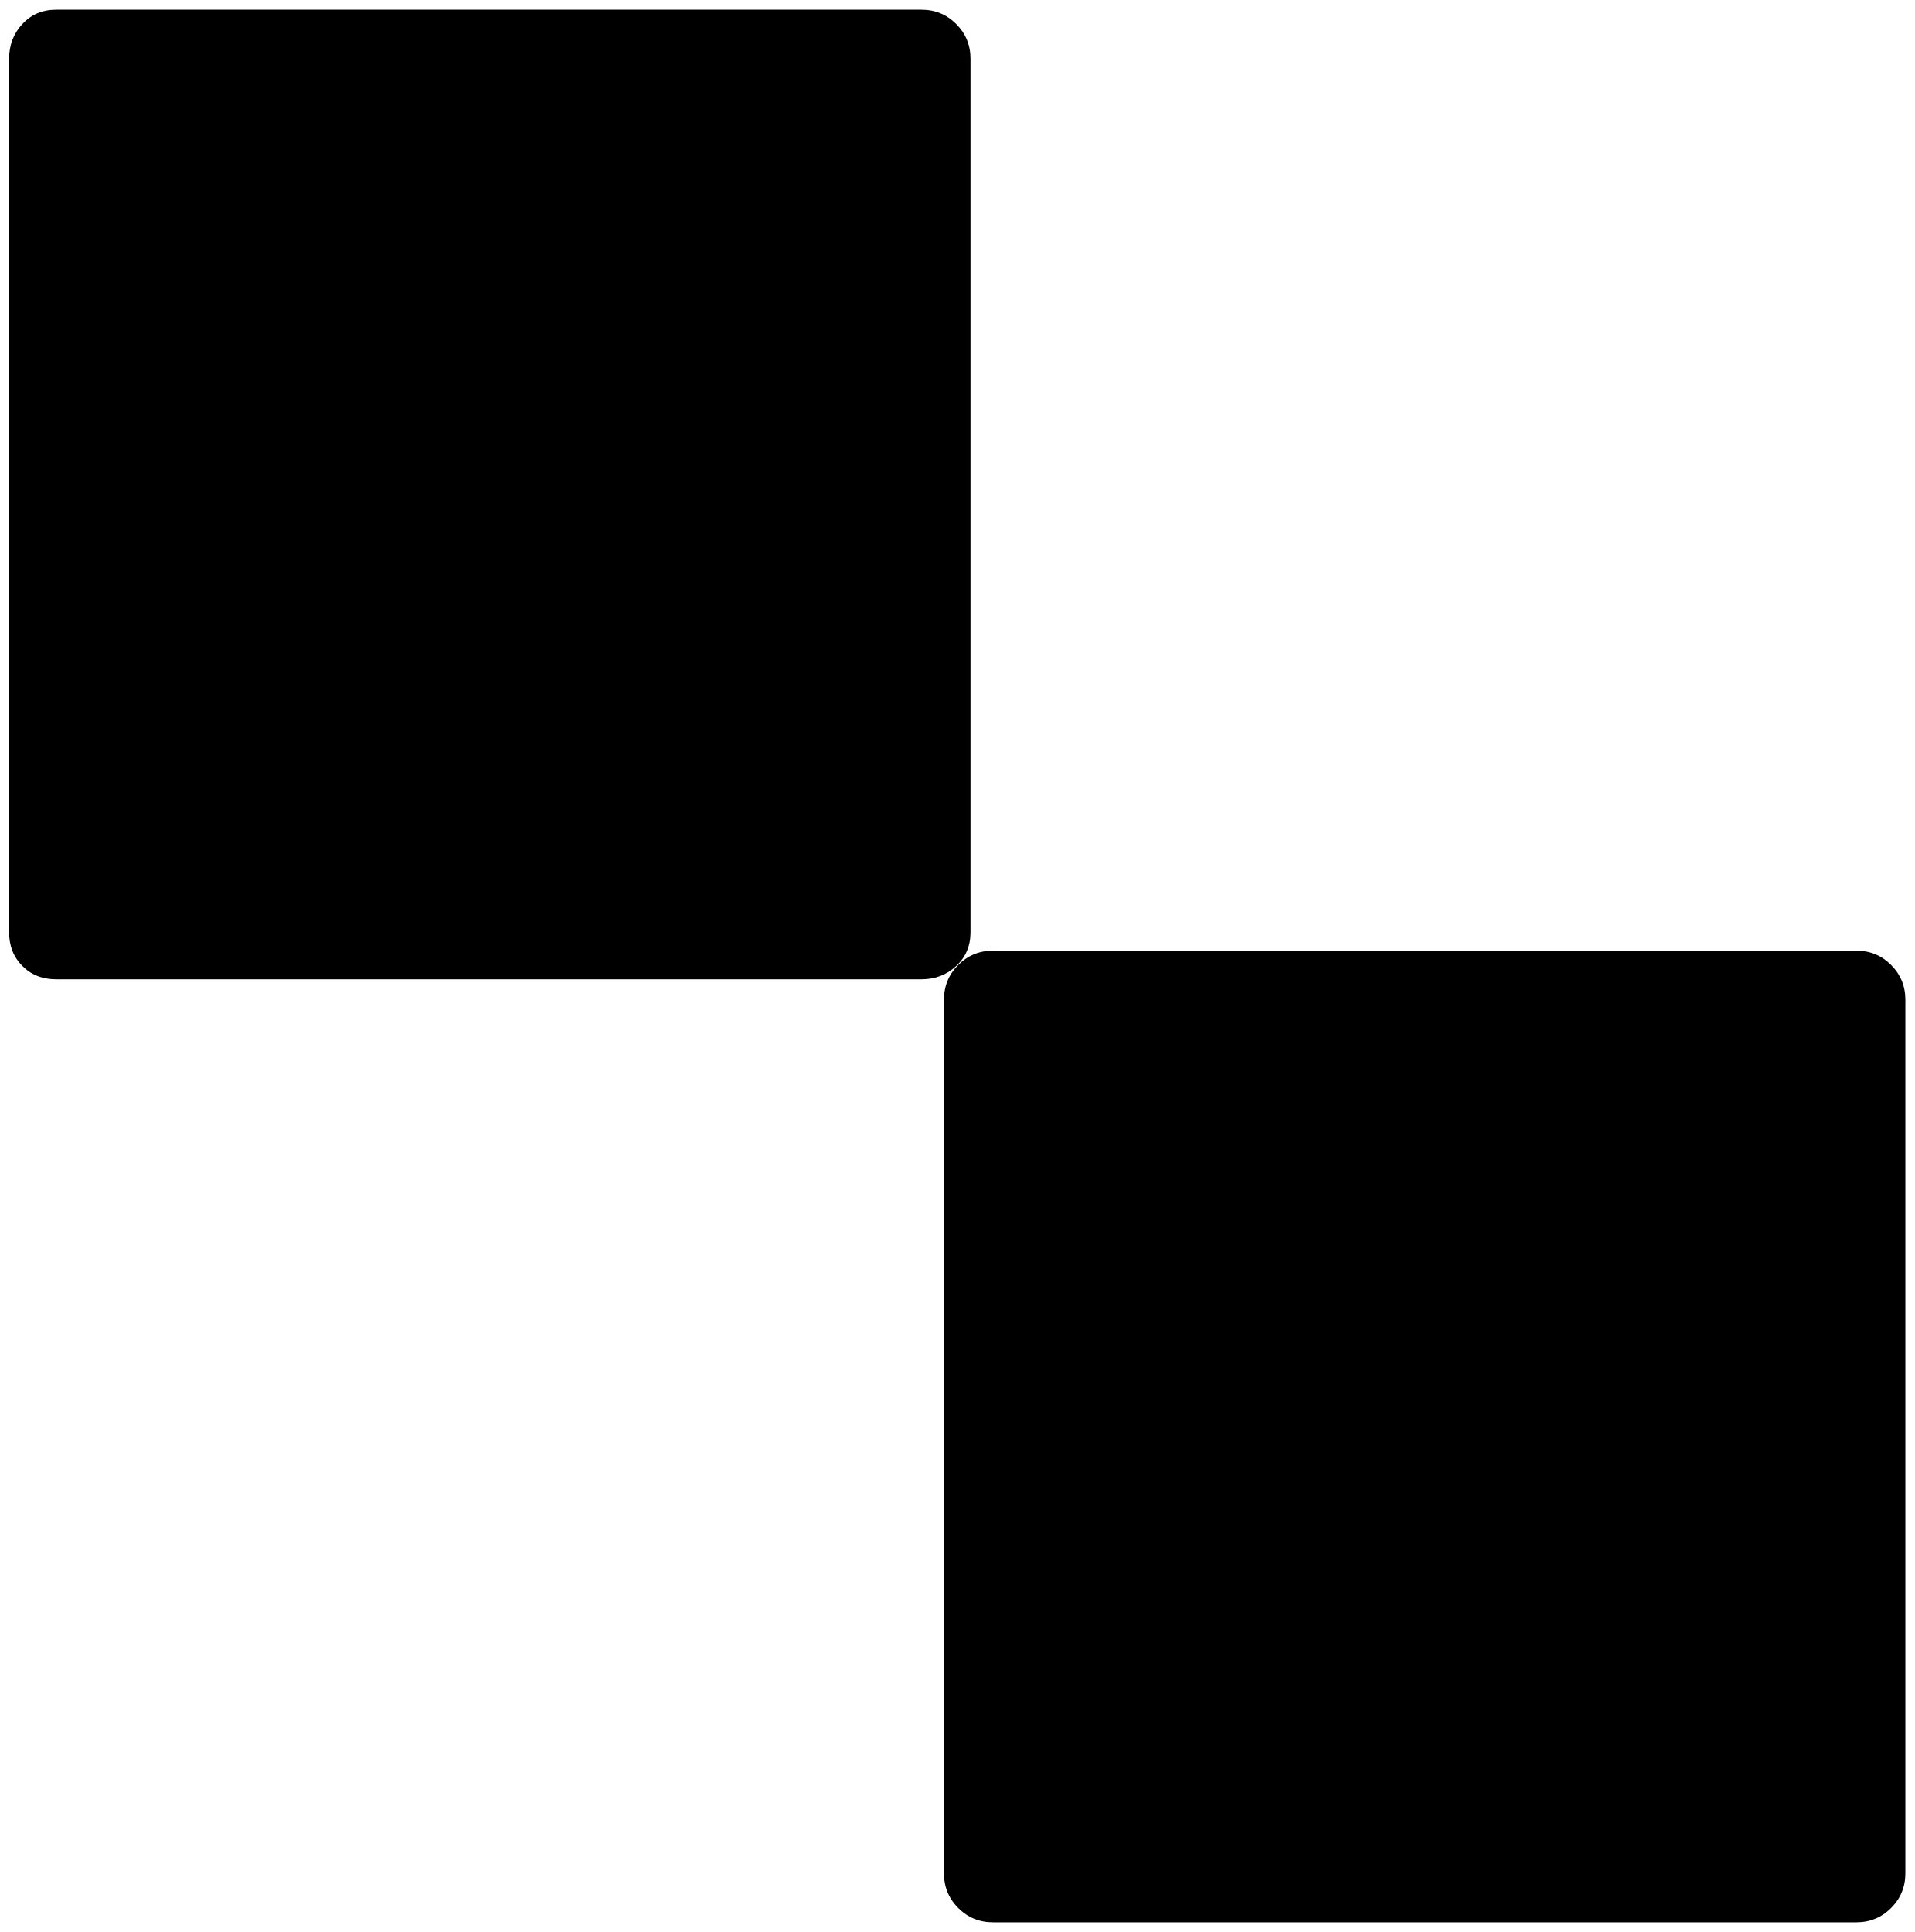
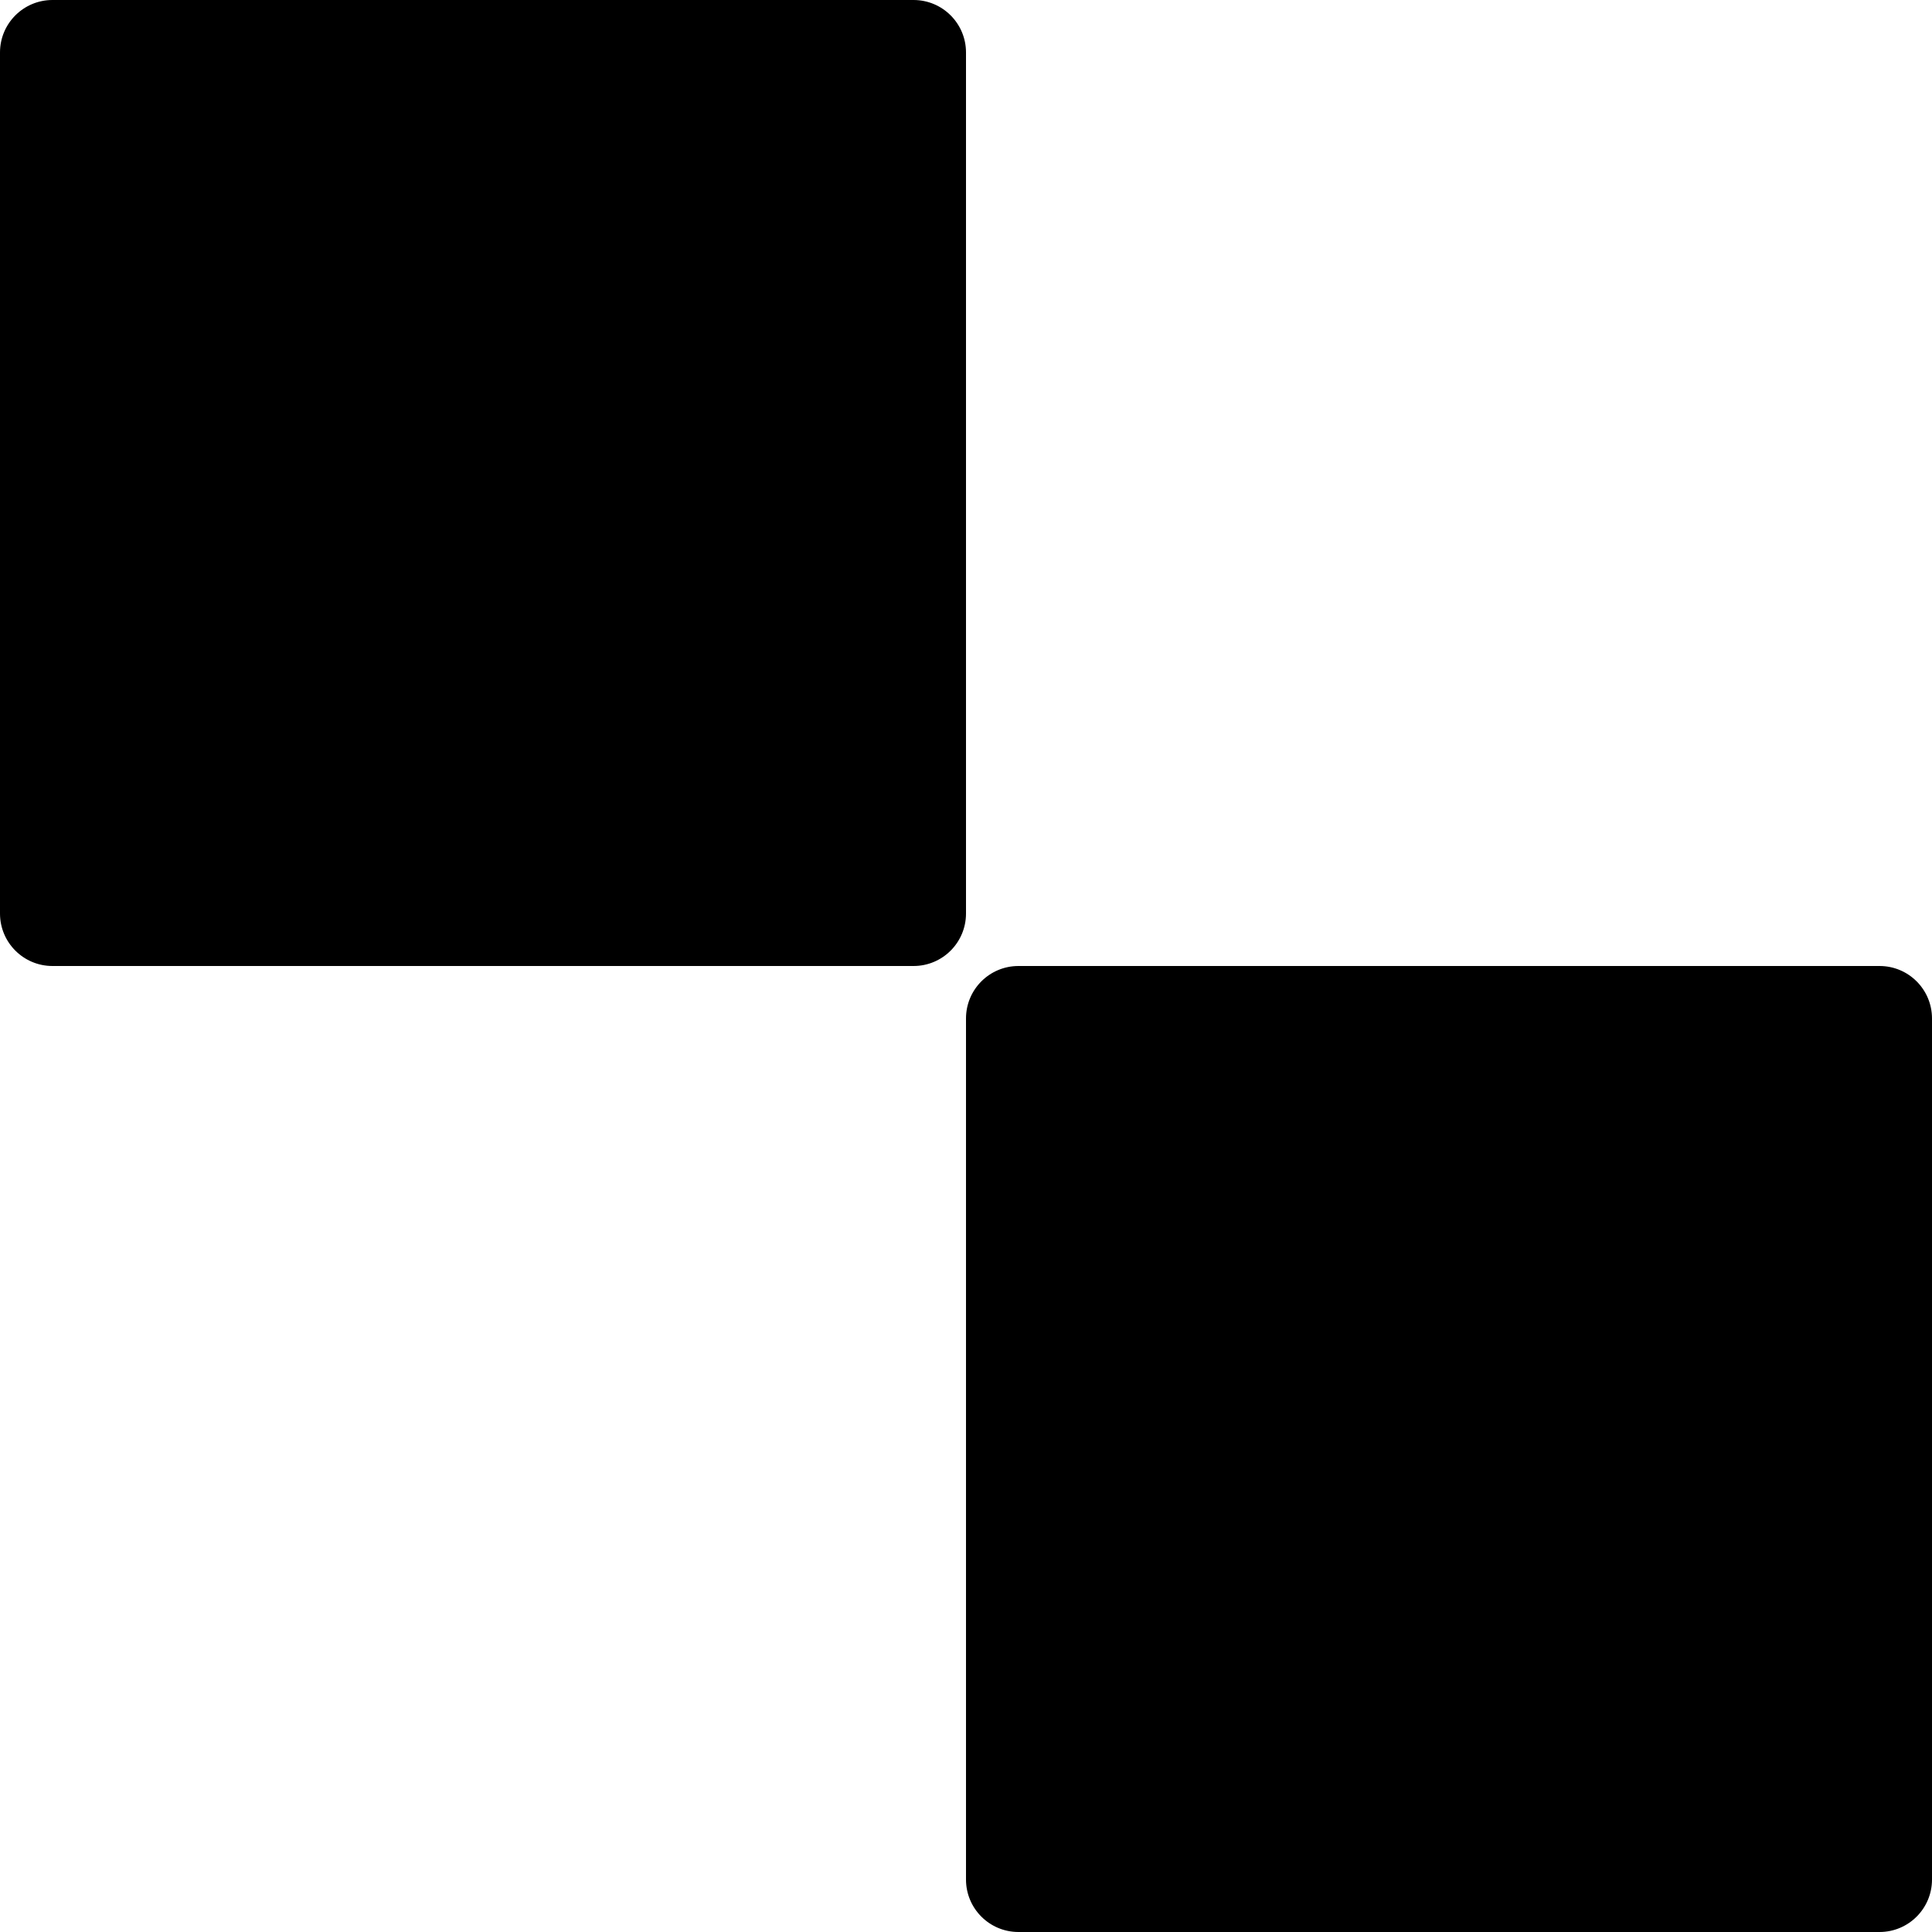
- <svg xmlns="http://www.w3.org/2000/svg" width="987.979" height="997.019" id="svg2" version="1.0">
+ <svg xmlns="http://www.w3.org/2000/svg" width="512" height="512" id="svg2" version="1.0">
  <defs id="defs4" />
-   <g id="layer1" transform="translate(-374.2178,422.7827)">
-     <g id="g7094" transform="matrix(1.053362,0,0,-1.053362,340.9997,396.4755)">
-       <path id="path7096" d="m 507,321 c 0,-6.667 -2.333,-12.167 -7,-16.5 -4.669,-4.333 -10.335,-6.5 -17,-6.5 H 59 c -6.667,0 -12.167,2.167 -16.5,6.5 -4.333,4.333 -6.5,9.833 -6.5,16.5 v 428 c 0,6.678 2.167,12.345 6.5,17 4.333,4.667 9.833,7 16.5,7 h 424 c 6.667,0 12.333,-2.333 17,-7 4.667,-4.667 7,-10.333 7,-17 v -428 0 z m 434,-9 c 6.681,0 12.348,-2.333 17,-7 4.667,-4.669 7,-10.336 7,-17 v -428 c 0,-6.667 -2.333,-12.333 -7,-17 -4.667,-4.667 -10.333,-7 -17,-7 H 518 c -6.669,0 -12.335,2.333 -17,7 -4.667,4.666 -7,10.333 -7,17 v 428 c 0,6.667 2.333,12.333 7,17 4.667,4.667 10.333,7 17,7 h 423 v 0 z" style="fill:currentColor" />
-     </g>
+   <g id="layer1" transform="translate(-374.2178,-62.23637)">
+     <rect style="fill:#000000;fill-opacity:1;stroke:none" id="rect3163" width="256" height="256" x="630.218" y="318.236" ry="13.9" />
+     <rect ry="13.9" y="62.236" x="374.218" height="256" width="256" id="rect3165" style="fill:#000000;fill-opacity:1;stroke:none" />
  </g>
</svg>
